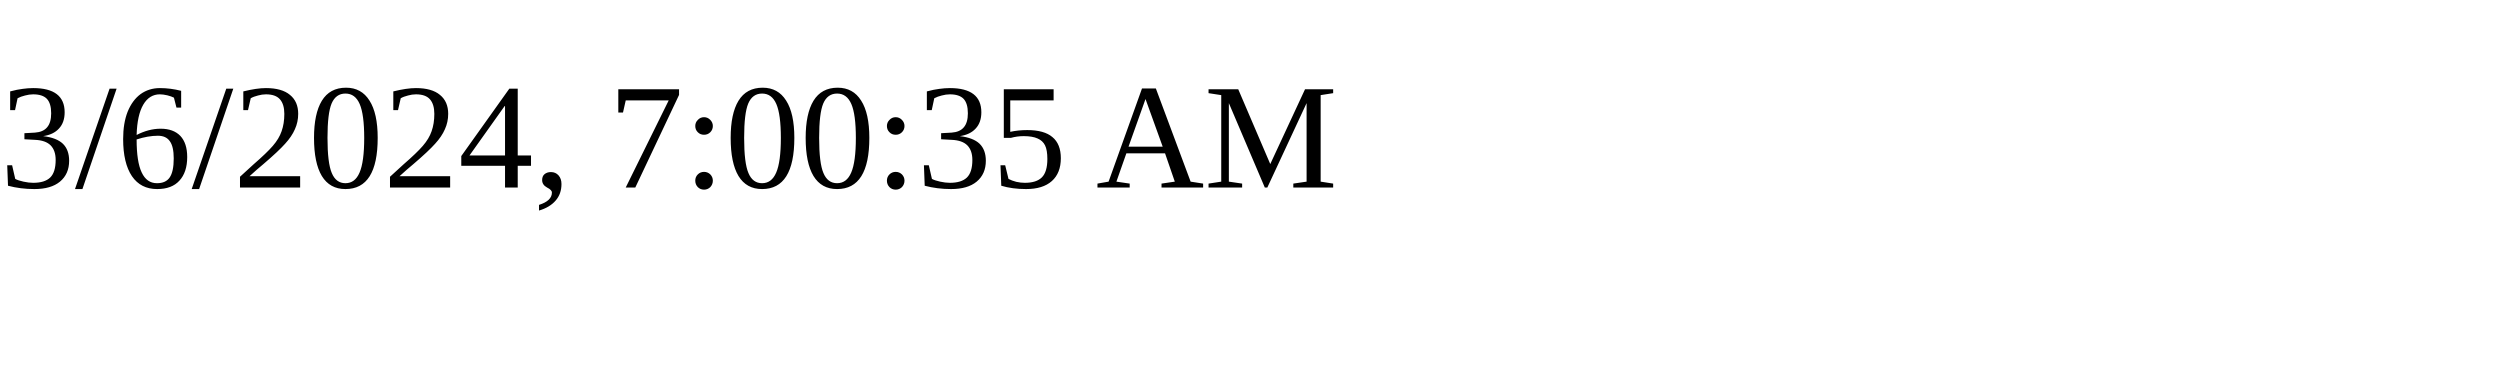
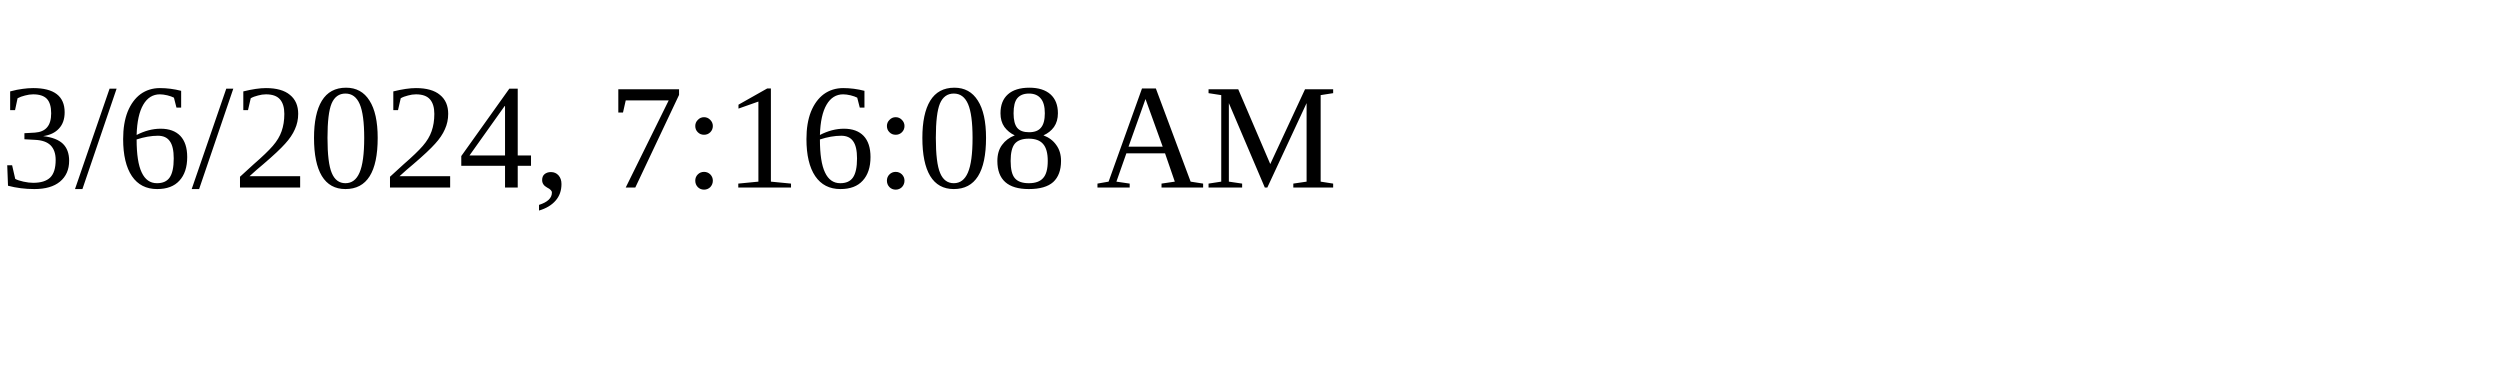
<svg xmlns="http://www.w3.org/2000/svg" height="30" width="200">
-   <text x="0" y="15">3/6/2024, 7:00:35 AM</text>
+   <text x="0" y="15">3/6/2024, 7:16:08 AM</text>
</svg>
